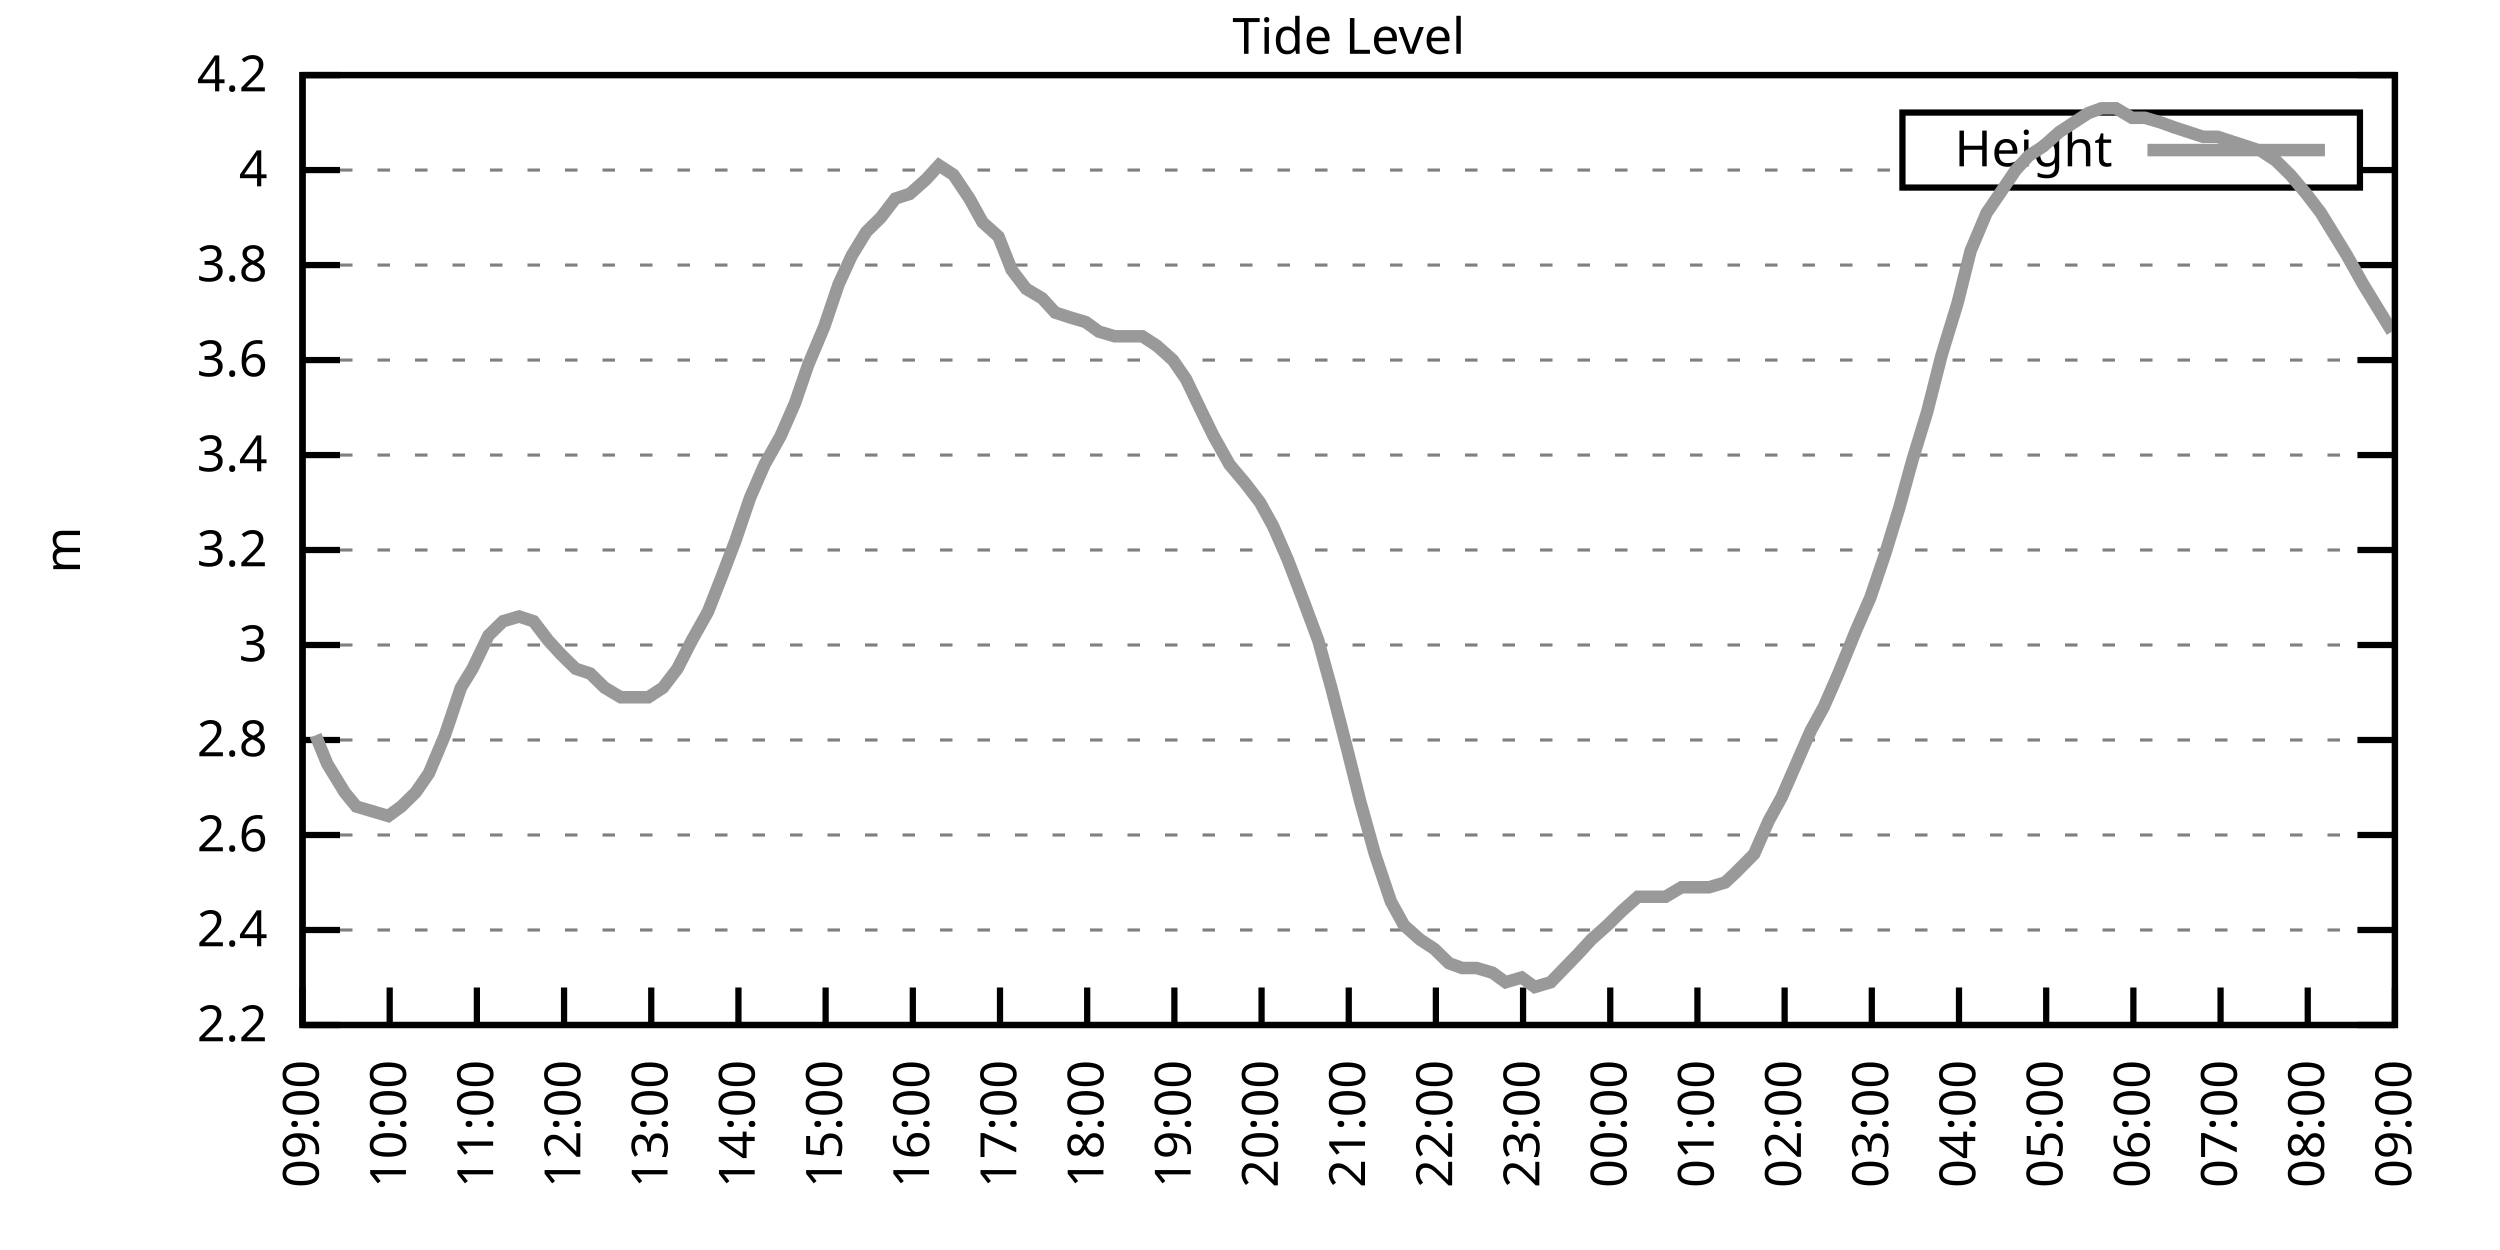
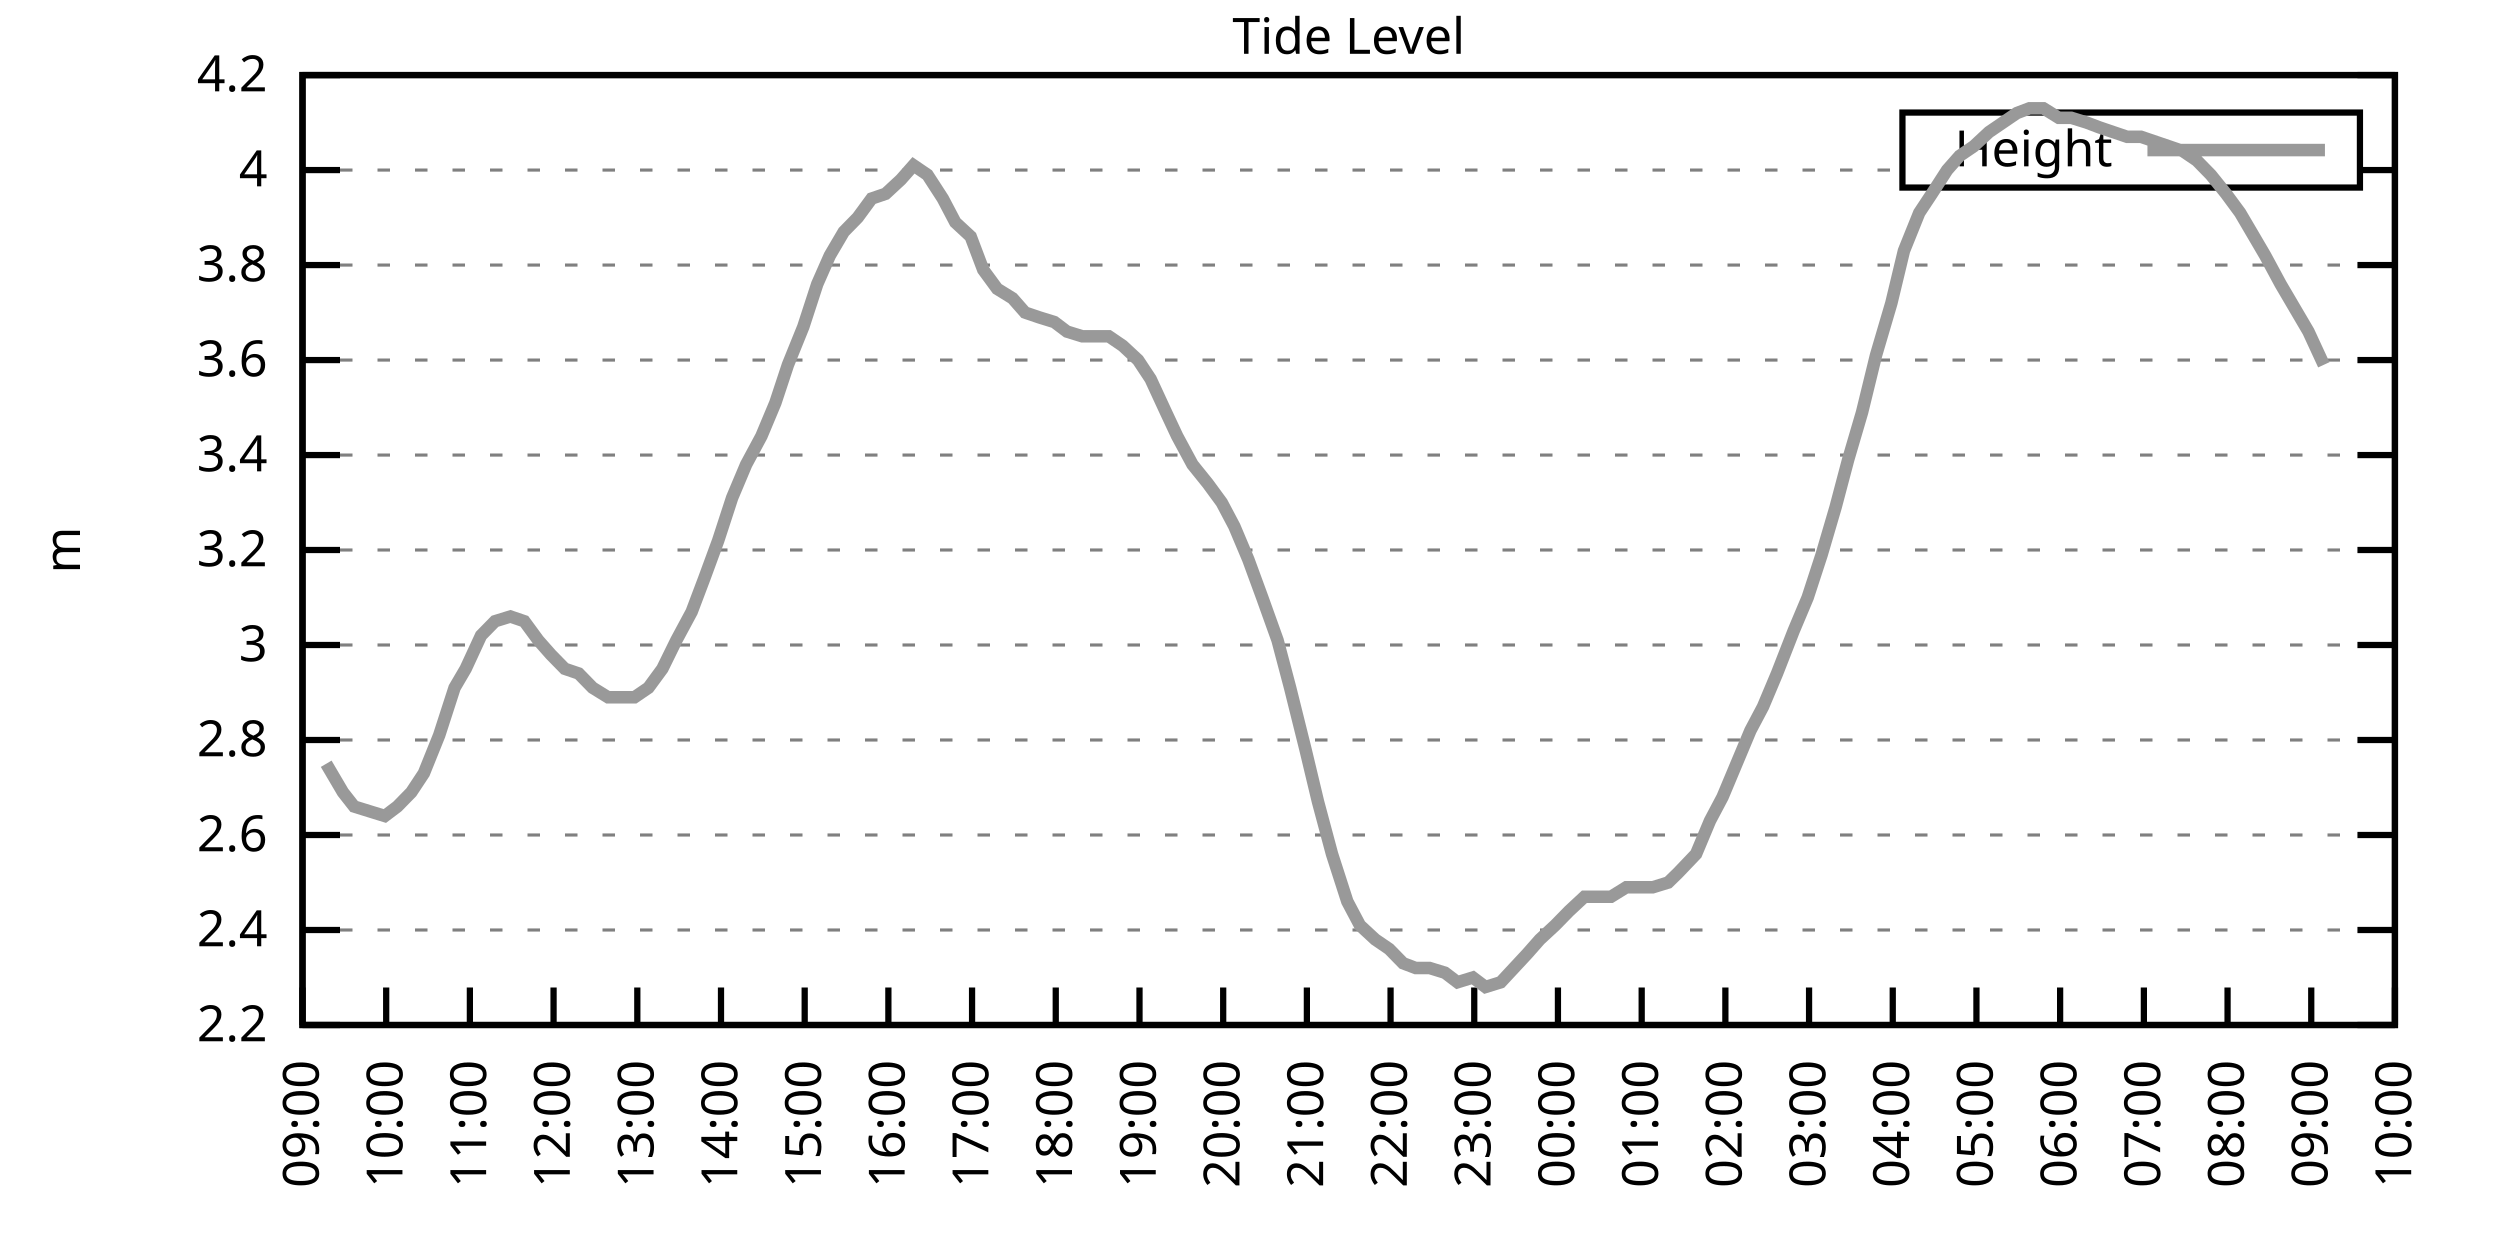
<svg xmlns="http://www.w3.org/2000/svg" xmlns:xlink="http://www.w3.org/1999/xlink" width="400" height="200" viewBox="0 0 400 200">
  <g id="gnuplot_canvas">
    <rect x="0" y="0" width="400" height="200" fill="none" />
    <defs>
      <circle id="gpDot" r="0.5" stroke-width="0.5" stroke="currentColor" />
      <path id="gpPt0" stroke-width="0.333" stroke="currentColor" d="M-1,0 h2 M0,-1 v2" />
      <path id="gpPt1" stroke-width="0.333" stroke="currentColor" d="M-1,-1 L1,1 M1,-1 L-1,1" />
      <path id="gpPt2" stroke-width="0.333" stroke="currentColor" d="M-1,0 L1,0 M0,-1 L0,1 M-1,-1 L1,1 M-1,1 L1,-1" />
      <rect id="gpPt3" stroke-width="0.333" stroke="currentColor" x="-1" y="-1" width="2" height="2" />
      <rect id="gpPt4" stroke-width="0.333" stroke="currentColor" fill="currentColor" x="-1" y="-1" width="2" height="2" />
      <circle id="gpPt5" stroke-width="0.333" stroke="currentColor" cx="0" cy="0" r="1" />
      <use xlink:href="#gpPt5" id="gpPt6" fill="currentColor" stroke="none" />
      <path id="gpPt7" stroke-width="0.333" stroke="currentColor" d="M0,-1.33 L-1.33,0.67 L1.33,0.67 z" />
      <use xlink:href="#gpPt7" id="gpPt8" fill="currentColor" stroke="none" />
      <use xlink:href="#gpPt7" id="gpPt9" stroke="currentColor" transform="rotate(180)" />
      <use xlink:href="#gpPt9" id="gpPt10" fill="currentColor" stroke="none" />
      <use xlink:href="#gpPt3" id="gpPt11" stroke="currentColor" transform="rotate(45)" />
      <use xlink:href="#gpPt11" id="gpPt12" fill="currentColor" stroke="none" />
      <path id="gpPt13" stroke-width="0.333" stroke="currentColor" d="M0,1.330 L1.265,0.411 L0.782,-1.067 L-0.782,-1.076 L-1.265,0.411 z" />
      <use xlink:href="#gpPt13" id="gpPt14" fill="currentColor" stroke="none" />
      <filter id="textbox" filterUnits="objectBoundingBox" x="0" y="0" height="1" width="1">
        <feFlood flood-color="white" flood-opacity="1" result="bgnd" />
        <feComposite in="SourceGraphic" in2="bgnd" operator="atop" />
      </filter>
      <filter id="greybox" filterUnits="objectBoundingBox" x="0" y="0" height="1" width="1">
        <feFlood flood-color="lightgrey" flood-opacity="1" result="grey" />
        <feComposite in="SourceGraphic" in2="grey" operator="atop" />
      </filter>
    </defs>
    <g fill="none" color="white" stroke="currentColor" stroke-width="1.00" stroke-linecap="butt" stroke-linejoin="miter">
</g>
    <g fill="none" color="black" stroke="currentColor" stroke-width="1.00" stroke-linecap="butt" stroke-linejoin="miter">
      <g stroke="none" shape-rendering="crispEdges">
        <polygon fill="rgb(255, 255, 255)" points="48.40,164.00 383.18,164.00 383.18,12.02 48.40,12.02 " />
      </g>
    </g>
    <g fill="none" color="black" stroke="currentColor" stroke-width="1.00" stroke-linecap="butt" stroke-linejoin="miter">
</g>
    <g fill="none" color="black" stroke="black" stroke-width="0.50" stroke-linecap="butt" stroke-linejoin="miter">
</g>
    <g fill="none" color="gray" stroke="currentColor" stroke-width="0.50" stroke-linecap="butt" stroke-linejoin="miter">
      <path stroke="gray" stroke-dasharray="2,4" class="gridline" d="M48.40,164.00 L383.19,164.00  " />
    </g>
    <g fill="none" color="gray" stroke="gray" stroke-width="1.00" stroke-linecap="butt" stroke-linejoin="miter">
</g>
    <g fill="none" color="black" stroke="currentColor" stroke-width="1.00" stroke-linecap="butt" stroke-linejoin="miter">
      <path stroke="black" d="M48.40,164.00 L54.40,164.00 M383.19,164.00 L377.19,164.00  " />
      <g transform="translate(42.80,166.60)" stroke="none" fill="black" font-family="Sans" font-size="8.00" text-anchor="end">
        <text>
          <tspan font-family="Sans"> 2.2</tspan>
        </text>
      </g>
    </g>
    <g fill="none" color="black" stroke="currentColor" stroke-width="1.00" stroke-linecap="butt" stroke-linejoin="miter">
</g>
    <g fill="none" color="black" stroke="black" stroke-width="0.50" stroke-linecap="butt" stroke-linejoin="miter">
</g>
    <g fill="none" color="gray" stroke="currentColor" stroke-width="0.50" stroke-linecap="butt" stroke-linejoin="miter">
      <path stroke="gray" stroke-dasharray="2,4" class="gridline" d="M48.40,148.80 L383.19,148.80  " />
    </g>
    <g fill="none" color="gray" stroke="gray" stroke-width="1.00" stroke-linecap="butt" stroke-linejoin="miter">
</g>
    <g fill="none" color="black" stroke="currentColor" stroke-width="1.00" stroke-linecap="butt" stroke-linejoin="miter">
      <path stroke="black" d="M48.40,148.80 L54.40,148.80 M383.19,148.80 L377.19,148.80  " />
      <g transform="translate(42.80,151.40)" stroke="none" fill="black" font-family="Sans" font-size="8.00" text-anchor="end">
        <text>
          <tspan font-family="Sans"> 2.4</tspan>
        </text>
      </g>
    </g>
    <g fill="none" color="black" stroke="currentColor" stroke-width="1.00" stroke-linecap="butt" stroke-linejoin="miter">
</g>
    <g fill="none" color="black" stroke="black" stroke-width="0.50" stroke-linecap="butt" stroke-linejoin="miter">
</g>
    <g fill="none" color="gray" stroke="currentColor" stroke-width="0.50" stroke-linecap="butt" stroke-linejoin="miter">
      <path stroke="gray" stroke-dasharray="2,4" class="gridline" d="M48.40,133.60 L383.19,133.60  " />
    </g>
    <g fill="none" color="gray" stroke="gray" stroke-width="1.00" stroke-linecap="butt" stroke-linejoin="miter">
</g>
    <g fill="none" color="black" stroke="currentColor" stroke-width="1.00" stroke-linecap="butt" stroke-linejoin="miter">
      <path stroke="black" d="M48.40,133.60 L54.40,133.60 M383.19,133.60 L377.19,133.60  " />
      <g transform="translate(42.80,136.20)" stroke="none" fill="black" font-family="Sans" font-size="8.00" text-anchor="end">
        <text>
          <tspan font-family="Sans"> 2.6</tspan>
        </text>
      </g>
    </g>
    <g fill="none" color="black" stroke="currentColor" stroke-width="1.00" stroke-linecap="butt" stroke-linejoin="miter">
</g>
    <g fill="none" color="black" stroke="black" stroke-width="0.50" stroke-linecap="butt" stroke-linejoin="miter">
</g>
    <g fill="none" color="gray" stroke="currentColor" stroke-width="0.50" stroke-linecap="butt" stroke-linejoin="miter">
      <path stroke="gray" stroke-dasharray="2,4" class="gridline" d="M48.40,118.40 L383.19,118.40  " />
    </g>
    <g fill="none" color="gray" stroke="gray" stroke-width="1.00" stroke-linecap="butt" stroke-linejoin="miter">
</g>
    <g fill="none" color="black" stroke="currentColor" stroke-width="1.00" stroke-linecap="butt" stroke-linejoin="miter">
      <path stroke="black" d="M48.40,118.40 L54.40,118.40 M383.19,118.40 L377.19,118.40  " />
      <g transform="translate(42.80,121.00)" stroke="none" fill="black" font-family="Sans" font-size="8.00" text-anchor="end">
        <text>
          <tspan font-family="Sans"> 2.8</tspan>
        </text>
      </g>
    </g>
    <g fill="none" color="black" stroke="currentColor" stroke-width="1.00" stroke-linecap="butt" stroke-linejoin="miter">
</g>
    <g fill="none" color="black" stroke="black" stroke-width="0.50" stroke-linecap="butt" stroke-linejoin="miter">
</g>
    <g fill="none" color="gray" stroke="currentColor" stroke-width="0.50" stroke-linecap="butt" stroke-linejoin="miter">
      <path stroke="gray" stroke-dasharray="2,4" class="gridline" d="M48.40,103.20 L383.19,103.20  " />
    </g>
    <g fill="none" color="gray" stroke="gray" stroke-width="1.00" stroke-linecap="butt" stroke-linejoin="miter">
</g>
    <g fill="none" color="black" stroke="currentColor" stroke-width="1.00" stroke-linecap="butt" stroke-linejoin="miter">
      <path stroke="black" d="M48.40,103.20 L54.40,103.20 M383.19,103.20 L377.19,103.20  " />
      <g transform="translate(42.80,105.80)" stroke="none" fill="black" font-family="Sans" font-size="8.00" text-anchor="end">
        <text>
          <tspan font-family="Sans"> 3</tspan>
        </text>
      </g>
    </g>
    <g fill="none" color="black" stroke="currentColor" stroke-width="1.00" stroke-linecap="butt" stroke-linejoin="miter">
</g>
    <g fill="none" color="black" stroke="black" stroke-width="0.50" stroke-linecap="butt" stroke-linejoin="miter">
</g>
    <g fill="none" color="gray" stroke="currentColor" stroke-width="0.50" stroke-linecap="butt" stroke-linejoin="miter">
      <path stroke="gray" stroke-dasharray="2,4" class="gridline" d="M48.40,88.00 L383.19,88.00  " />
    </g>
    <g fill="none" color="gray" stroke="gray" stroke-width="1.00" stroke-linecap="butt" stroke-linejoin="miter">
</g>
    <g fill="none" color="black" stroke="currentColor" stroke-width="1.00" stroke-linecap="butt" stroke-linejoin="miter">
      <path stroke="black" d="M48.40,88.00 L54.40,88.00 M383.19,88.00 L377.19,88.00  " />
      <g transform="translate(42.80,90.60)" stroke="none" fill="black" font-family="Sans" font-size="8.00" text-anchor="end">
        <text>
          <tspan font-family="Sans"> 3.2</tspan>
        </text>
      </g>
    </g>
    <g fill="none" color="black" stroke="currentColor" stroke-width="1.00" stroke-linecap="butt" stroke-linejoin="miter">
</g>
    <g fill="none" color="black" stroke="black" stroke-width="0.50" stroke-linecap="butt" stroke-linejoin="miter">
</g>
    <g fill="none" color="gray" stroke="currentColor" stroke-width="0.50" stroke-linecap="butt" stroke-linejoin="miter">
      <path stroke="gray" stroke-dasharray="2,4" class="gridline" d="M48.40,72.81 L383.19,72.81  " />
    </g>
    <g fill="none" color="gray" stroke="gray" stroke-width="1.00" stroke-linecap="butt" stroke-linejoin="miter">
</g>
    <g fill="none" color="black" stroke="currentColor" stroke-width="1.00" stroke-linecap="butt" stroke-linejoin="miter">
      <path stroke="black" d="M48.40,72.81 L54.40,72.81 M383.19,72.81 L377.19,72.81  " />
      <g transform="translate(42.80,75.41)" stroke="none" fill="black" font-family="Sans" font-size="8.00" text-anchor="end">
        <text>
          <tspan font-family="Sans"> 3.4</tspan>
        </text>
      </g>
    </g>
    <g fill="none" color="black" stroke="currentColor" stroke-width="1.00" stroke-linecap="butt" stroke-linejoin="miter">
</g>
    <g fill="none" color="black" stroke="black" stroke-width="0.50" stroke-linecap="butt" stroke-linejoin="miter">
</g>
    <g fill="none" color="gray" stroke="currentColor" stroke-width="0.50" stroke-linecap="butt" stroke-linejoin="miter">
      <path stroke="gray" stroke-dasharray="2,4" class="gridline" d="M48.40,57.61 L383.19,57.61  " />
    </g>
    <g fill="none" color="gray" stroke="gray" stroke-width="1.00" stroke-linecap="butt" stroke-linejoin="miter">
</g>
    <g fill="none" color="black" stroke="currentColor" stroke-width="1.00" stroke-linecap="butt" stroke-linejoin="miter">
      <path stroke="black" d="M48.40,57.61 L54.40,57.61 M383.19,57.61 L377.19,57.61  " />
      <g transform="translate(42.80,60.21)" stroke="none" fill="black" font-family="Sans" font-size="8.00" text-anchor="end">
        <text>
          <tspan font-family="Sans"> 3.6</tspan>
        </text>
      </g>
    </g>
    <g fill="none" color="black" stroke="currentColor" stroke-width="1.00" stroke-linecap="butt" stroke-linejoin="miter">
</g>
    <g fill="none" color="black" stroke="black" stroke-width="0.50" stroke-linecap="butt" stroke-linejoin="miter">
</g>
    <g fill="none" color="gray" stroke="currentColor" stroke-width="0.50" stroke-linecap="butt" stroke-linejoin="miter">
      <path stroke="gray" stroke-dasharray="2,4" class="gridline" d="M48.40,42.41 L383.19,42.41  " />
    </g>
    <g fill="none" color="gray" stroke="gray" stroke-width="1.00" stroke-linecap="butt" stroke-linejoin="miter">
</g>
    <g fill="none" color="black" stroke="currentColor" stroke-width="1.00" stroke-linecap="butt" stroke-linejoin="miter">
      <path stroke="black" d="M48.40,42.41 L54.40,42.41 M383.19,42.41 L377.19,42.41  " />
      <g transform="translate(42.80,45.01)" stroke="none" fill="black" font-family="Sans" font-size="8.00" text-anchor="end">
        <text>
          <tspan font-family="Sans"> 3.8</tspan>
        </text>
      </g>
    </g>
    <g fill="none" color="black" stroke="currentColor" stroke-width="1.00" stroke-linecap="butt" stroke-linejoin="miter">
</g>
    <g fill="none" color="black" stroke="black" stroke-width="0.50" stroke-linecap="butt" stroke-linejoin="miter">
</g>
    <g fill="none" color="gray" stroke="currentColor" stroke-width="0.50" stroke-linecap="butt" stroke-linejoin="miter">
      <path stroke="gray" stroke-dasharray="2,4" class="gridline" d="M48.40,27.21 L304.39,27.21 M377.59,27.21 L383.19,27.21  " />
    </g>
    <g fill="none" color="gray" stroke="gray" stroke-width="1.00" stroke-linecap="butt" stroke-linejoin="miter">
</g>
    <g fill="none" color="black" stroke="currentColor" stroke-width="1.00" stroke-linecap="butt" stroke-linejoin="miter">
      <path stroke="black" d="M48.40,27.21 L54.40,27.21 M383.19,27.21 L377.19,27.21  " />
      <g transform="translate(42.80,29.81)" stroke="none" fill="black" font-family="Sans" font-size="8.00" text-anchor="end">
        <text>
          <tspan font-family="Sans"> 4</tspan>
        </text>
      </g>
    </g>
    <g fill="none" color="black" stroke="currentColor" stroke-width="1.00" stroke-linecap="butt" stroke-linejoin="miter">
</g>
    <g fill="none" color="black" stroke="black" stroke-width="0.50" stroke-linecap="butt" stroke-linejoin="miter">
</g>
    <g fill="none" color="gray" stroke="currentColor" stroke-width="0.50" stroke-linecap="butt" stroke-linejoin="miter">
      <path stroke="gray" stroke-dasharray="2,4" class="gridline" d="M48.40,12.01 L383.19,12.01  " />
    </g>
    <g fill="none" color="gray" stroke="gray" stroke-width="1.00" stroke-linecap="butt" stroke-linejoin="miter">
</g>
    <g fill="none" color="black" stroke="currentColor" stroke-width="1.00" stroke-linecap="butt" stroke-linejoin="miter">
      <path stroke="black" d="M48.40,12.01 L54.40,12.01 M383.19,12.01 L377.19,12.01  " />
      <g transform="translate(42.80,14.61)" stroke="none" fill="black" font-family="Sans" font-size="8.00" text-anchor="end">
        <text>
          <tspan font-family="Sans"> 4.2</tspan>
        </text>
      </g>
    </g>
    <g fill="none" color="black" stroke="currentColor" stroke-width="1.00" stroke-linecap="butt" stroke-linejoin="miter">
      <path stroke="black" d="M48.40,164.00 L48.40,158.00  " />
      <g transform="translate(51.00,169.60) rotate(270.00)" stroke="none" fill="black" font-family="Sans" font-size="8.00" text-anchor="end">
        <text>
          <tspan font-family="Sans">09:00</tspan>
        </text>
      </g>
    </g>
    <g fill="none" color="black" stroke="currentColor" stroke-width="1.00" stroke-linecap="butt" stroke-linejoin="miter">
-       <path stroke="black" d="M62.35,164.00 L62.35,158.00  " />
-       <g transform="translate(64.95,169.60) rotate(270.00)" stroke="none" fill="black" font-family="Sans" font-size="8.00" text-anchor="end">
+       <path stroke="black" d="M61.79,164.00 L61.79,158.00  " />
+       <g transform="translate(64.39,169.60) rotate(270.00)" stroke="none" fill="black" font-family="Sans" font-size="8.00" text-anchor="end">
        <text>
          <tspan font-family="Sans">10:00</tspan>
        </text>
      </g>
    </g>
    <g fill="none" color="black" stroke="currentColor" stroke-width="1.00" stroke-linecap="butt" stroke-linejoin="miter">
-       <path stroke="black" d="M76.30,164.00 L76.30,158.00  " />
-       <g transform="translate(78.90,169.60) rotate(270.00)" stroke="none" fill="black" font-family="Sans" font-size="8.00" text-anchor="end">
+       <path stroke="black" d="M75.18,164.00 L75.18,158.00  " />
+       <g transform="translate(77.78,169.60) rotate(270.00)" stroke="none" fill="black" font-family="Sans" font-size="8.00" text-anchor="end">
        <text>
          <tspan font-family="Sans">11:00</tspan>
        </text>
      </g>
    </g>
    <g fill="none" color="black" stroke="currentColor" stroke-width="1.00" stroke-linecap="butt" stroke-linejoin="miter">
-       <path stroke="black" d="M90.25,164.00 L90.25,158.00  " />
-       <g transform="translate(92.85,169.60) rotate(270.00)" stroke="none" fill="black" font-family="Sans" font-size="8.00" text-anchor="end">
+       <path stroke="black" d="M88.57,164.00 L88.57,158.00  " />
+       <g transform="translate(91.17,169.60) rotate(270.00)" stroke="none" fill="black" font-family="Sans" font-size="8.00" text-anchor="end">
        <text>
          <tspan font-family="Sans">12:00</tspan>
        </text>
      </g>
    </g>
    <g fill="none" color="black" stroke="currentColor" stroke-width="1.00" stroke-linecap="butt" stroke-linejoin="miter">
-       <path stroke="black" d="M104.20,164.00 L104.20,158.00  " />
-       <g transform="translate(106.80,169.60) rotate(270.00)" stroke="none" fill="black" font-family="Sans" font-size="8.00" text-anchor="end">
+       <path stroke="black" d="M101.97,164.00 L101.97,158.00  " />
+       <g transform="translate(104.57,169.60) rotate(270.00)" stroke="none" fill="black" font-family="Sans" font-size="8.00" text-anchor="end">
        <text>
          <tspan font-family="Sans">13:00</tspan>
        </text>
      </g>
    </g>
    <g fill="none" color="black" stroke="currentColor" stroke-width="1.00" stroke-linecap="butt" stroke-linejoin="miter">
-       <path stroke="black" d="M118.15,164.00 L118.15,158.00  " />
-       <g transform="translate(120.75,169.60) rotate(270.00)" stroke="none" fill="black" font-family="Sans" font-size="8.00" text-anchor="end">
+       <path stroke="black" d="M115.36,164.00 L115.36,158.00  " />
+       <g transform="translate(117.96,169.60) rotate(270.00)" stroke="none" fill="black" font-family="Sans" font-size="8.00" text-anchor="end">
        <text>
          <tspan font-family="Sans">14:00</tspan>
        </text>
      </g>
    </g>
    <g fill="none" color="black" stroke="currentColor" stroke-width="1.00" stroke-linecap="butt" stroke-linejoin="miter">
-       <path stroke="black" d="M132.10,164.00 L132.10,158.00  " />
-       <g transform="translate(134.70,169.60) rotate(270.00)" stroke="none" fill="black" font-family="Sans" font-size="8.00" text-anchor="end">
+       <path stroke="black" d="M128.75,164.00 L128.75,158.00  " />
+       <g transform="translate(131.35,169.60) rotate(270.00)" stroke="none" fill="black" font-family="Sans" font-size="8.00" text-anchor="end">
        <text>
          <tspan font-family="Sans">15:00</tspan>
        </text>
      </g>
    </g>
    <g fill="none" color="black" stroke="currentColor" stroke-width="1.00" stroke-linecap="butt" stroke-linejoin="miter">
-       <path stroke="black" d="M146.05,164.00 L146.05,158.00  " />
-       <g transform="translate(148.65,169.60) rotate(270.00)" stroke="none" fill="black" font-family="Sans" font-size="8.00" text-anchor="end">
+       <path stroke="black" d="M142.14,164.00 L142.14,158.00  " />
+       <g transform="translate(144.74,169.60) rotate(270.00)" stroke="none" fill="black" font-family="Sans" font-size="8.00" text-anchor="end">
        <text>
          <tspan font-family="Sans">16:00</tspan>
        </text>
      </g>
    </g>
    <g fill="none" color="black" stroke="currentColor" stroke-width="1.00" stroke-linecap="butt" stroke-linejoin="miter">
-       <path stroke="black" d="M160.00,164.00 L160.00,158.00  " />
-       <g transform="translate(162.60,169.60) rotate(270.00)" stroke="none" fill="black" font-family="Sans" font-size="8.00" text-anchor="end">
+       <path stroke="black" d="M155.53,164.00 L155.53,158.00  " />
+       <g transform="translate(158.13,169.60) rotate(270.00)" stroke="none" fill="black" font-family="Sans" font-size="8.00" text-anchor="end">
        <text>
          <tspan font-family="Sans">17:00</tspan>
        </text>
      </g>
    </g>
    <g fill="none" color="black" stroke="currentColor" stroke-width="1.00" stroke-linecap="butt" stroke-linejoin="miter">
-       <path stroke="black" d="M173.95,164.00 L173.95,158.00  " />
-       <g transform="translate(176.55,169.60) rotate(270.00)" stroke="none" fill="black" font-family="Sans" font-size="8.00" text-anchor="end">
+       <path stroke="black" d="M168.92,164.00 L168.92,158.00  " />
+       <g transform="translate(171.52,169.60) rotate(270.00)" stroke="none" fill="black" font-family="Sans" font-size="8.00" text-anchor="end">
        <text>
          <tspan font-family="Sans">18:00</tspan>
        </text>
      </g>
    </g>
    <g fill="none" color="black" stroke="currentColor" stroke-width="1.00" stroke-linecap="butt" stroke-linejoin="miter">
-       <path stroke="black" d="M187.90,164.00 L187.90,158.00  " />
-       <g transform="translate(190.50,169.60) rotate(270.00)" stroke="none" fill="black" font-family="Sans" font-size="8.00" text-anchor="end">
+       <path stroke="black" d="M182.32,164.00 L182.32,158.00  " />
+       <g transform="translate(184.92,169.60) rotate(270.00)" stroke="none" fill="black" font-family="Sans" font-size="8.00" text-anchor="end">
        <text>
          <tspan font-family="Sans">19:00</tspan>
        </text>
      </g>
    </g>
    <g fill="none" color="black" stroke="currentColor" stroke-width="1.00" stroke-linecap="butt" stroke-linejoin="miter">
-       <path stroke="black" d="M201.85,164.00 L201.85,158.00  " />
-       <g transform="translate(204.45,169.60) rotate(270.00)" stroke="none" fill="black" font-family="Sans" font-size="8.00" text-anchor="end">
+       <path stroke="black" d="M195.71,164.00 L195.71,158.00  " />
+       <g transform="translate(198.31,169.60) rotate(270.00)" stroke="none" fill="black" font-family="Sans" font-size="8.00" text-anchor="end">
        <text>
          <tspan font-family="Sans">20:00</tspan>
        </text>
      </g>
    </g>
    <g fill="none" color="black" stroke="currentColor" stroke-width="1.00" stroke-linecap="butt" stroke-linejoin="miter">
-       <path stroke="black" d="M215.80,164.00 L215.80,158.00  " />
-       <g transform="translate(218.40,169.60) rotate(270.00)" stroke="none" fill="black" font-family="Sans" font-size="8.00" text-anchor="end">
+       <path stroke="black" d="M209.10,164.00 L209.10,158.00  " />
+       <g transform="translate(211.70,169.60) rotate(270.00)" stroke="none" fill="black" font-family="Sans" font-size="8.00" text-anchor="end">
        <text>
          <tspan font-family="Sans">21:00</tspan>
        </text>
      </g>
    </g>
    <g fill="none" color="black" stroke="currentColor" stroke-width="1.00" stroke-linecap="butt" stroke-linejoin="miter">
-       <path stroke="black" d="M229.74,164.00 L229.74,158.00  " />
-       <g transform="translate(232.34,169.60) rotate(270.00)" stroke="none" fill="black" font-family="Sans" font-size="8.00" text-anchor="end">
+       <path stroke="black" d="M222.49,164.00 L222.49,158.00  " />
+       <g transform="translate(225.09,169.60) rotate(270.00)" stroke="none" fill="black" font-family="Sans" font-size="8.00" text-anchor="end">
        <text>
          <tspan font-family="Sans">22:00</tspan>
        </text>
      </g>
    </g>
    <g fill="none" color="black" stroke="currentColor" stroke-width="1.00" stroke-linecap="butt" stroke-linejoin="miter">
-       <path stroke="black" d="M243.69,164.00 L243.69,158.00  " />
-       <g transform="translate(246.29,169.60) rotate(270.00)" stroke="none" fill="black" font-family="Sans" font-size="8.00" text-anchor="end">
+       <path stroke="black" d="M235.88,164.00 L235.88,158.00  " />
+       <g transform="translate(238.48,169.60) rotate(270.00)" stroke="none" fill="black" font-family="Sans" font-size="8.00" text-anchor="end">
        <text>
          <tspan font-family="Sans">23:00</tspan>
        </text>
      </g>
    </g>
    <g fill="none" color="black" stroke="currentColor" stroke-width="1.00" stroke-linecap="butt" stroke-linejoin="miter">
-       <path stroke="black" d="M257.64,164.00 L257.64,158.00  " />
-       <g transform="translate(260.24,169.60) rotate(270.00)" stroke="none" fill="black" font-family="Sans" font-size="8.00" text-anchor="end">
+       <path stroke="black" d="M249.27,164.00 L249.27,158.00  " />
+       <g transform="translate(251.87,169.60) rotate(270.00)" stroke="none" fill="black" font-family="Sans" font-size="8.00" text-anchor="end">
        <text>
          <tspan font-family="Sans">00:00</tspan>
        </text>
      </g>
    </g>
    <g fill="none" color="black" stroke="currentColor" stroke-width="1.00" stroke-linecap="butt" stroke-linejoin="miter">
-       <path stroke="black" d="M271.59,164.00 L271.59,158.00  " />
-       <g transform="translate(274.19,169.60) rotate(270.00)" stroke="none" fill="black" font-family="Sans" font-size="8.00" text-anchor="end">
+       <path stroke="black" d="M262.67,164.00 L262.67,158.00  " />
+       <g transform="translate(265.27,169.60) rotate(270.00)" stroke="none" fill="black" font-family="Sans" font-size="8.00" text-anchor="end">
        <text>
          <tspan font-family="Sans">01:00</tspan>
        </text>
      </g>
    </g>
    <g fill="none" color="black" stroke="currentColor" stroke-width="1.00" stroke-linecap="butt" stroke-linejoin="miter">
-       <path stroke="black" d="M285.54,164.00 L285.54,158.00  " />
-       <g transform="translate(288.14,169.60) rotate(270.00)" stroke="none" fill="black" font-family="Sans" font-size="8.00" text-anchor="end">
+       <path stroke="black" d="M276.06,164.00 L276.06,158.00  " />
+       <g transform="translate(278.66,169.60) rotate(270.00)" stroke="none" fill="black" font-family="Sans" font-size="8.00" text-anchor="end">
        <text>
          <tspan font-family="Sans">02:00</tspan>
        </text>
      </g>
    </g>
    <g fill="none" color="black" stroke="currentColor" stroke-width="1.00" stroke-linecap="butt" stroke-linejoin="miter">
-       <path stroke="black" d="M299.49,164.00 L299.49,158.00  " />
-       <g transform="translate(302.09,169.60) rotate(270.00)" stroke="none" fill="black" font-family="Sans" font-size="8.00" text-anchor="end">
+       <path stroke="black" d="M289.45,164.00 L289.45,158.00  " />
+       <g transform="translate(292.05,169.60) rotate(270.00)" stroke="none" fill="black" font-family="Sans" font-size="8.00" text-anchor="end">
        <text>
          <tspan font-family="Sans">03:00</tspan>
        </text>
      </g>
    </g>
    <g fill="none" color="black" stroke="currentColor" stroke-width="1.00" stroke-linecap="butt" stroke-linejoin="miter">
-       <path stroke="black" d="M313.44,164.00 L313.44,158.00  " />
-       <g transform="translate(316.04,169.60) rotate(270.00)" stroke="none" fill="black" font-family="Sans" font-size="8.00" text-anchor="end">
+       <path stroke="black" d="M302.84,164.00 L302.84,158.00  " />
+       <g transform="translate(305.44,169.60) rotate(270.00)" stroke="none" fill="black" font-family="Sans" font-size="8.00" text-anchor="end">
        <text>
          <tspan font-family="Sans">04:00</tspan>
        </text>
      </g>
    </g>
    <g fill="none" color="black" stroke="currentColor" stroke-width="1.00" stroke-linecap="butt" stroke-linejoin="miter">
-       <path stroke="black" d="M327.39,164.00 L327.39,158.00  " />
-       <g transform="translate(329.99,169.60) rotate(270.00)" stroke="none" fill="black" font-family="Sans" font-size="8.00" text-anchor="end">
+       <path stroke="black" d="M316.23,164.00 L316.23,158.00  " />
+       <g transform="translate(318.83,169.60) rotate(270.00)" stroke="none" fill="black" font-family="Sans" font-size="8.00" text-anchor="end">
        <text>
          <tspan font-family="Sans">05:00</tspan>
        </text>
      </g>
    </g>
    <g fill="none" color="black" stroke="currentColor" stroke-width="1.00" stroke-linecap="butt" stroke-linejoin="miter">
-       <path stroke="black" d="M341.34,164.00 L341.34,158.00  " />
-       <g transform="translate(343.94,169.60) rotate(270.00)" stroke="none" fill="black" font-family="Sans" font-size="8.00" text-anchor="end">
+       <path stroke="black" d="M329.62,164.00 L329.62,158.00  " />
+       <g transform="translate(332.22,169.60) rotate(270.00)" stroke="none" fill="black" font-family="Sans" font-size="8.00" text-anchor="end">
        <text>
          <tspan font-family="Sans">06:00</tspan>
        </text>
      </g>
    </g>
    <g fill="none" color="black" stroke="currentColor" stroke-width="1.00" stroke-linecap="butt" stroke-linejoin="miter">
-       <path stroke="black" d="M355.29,164.00 L355.29,158.00  " />
-       <g transform="translate(357.89,169.60) rotate(270.00)" stroke="none" fill="black" font-family="Sans" font-size="8.00" text-anchor="end">
+       <path stroke="black" d="M343.02,164.00 L343.02,158.00  " />
+       <g transform="translate(345.62,169.60) rotate(270.00)" stroke="none" fill="black" font-family="Sans" font-size="8.00" text-anchor="end">
        <text>
          <tspan font-family="Sans">07:00</tspan>
        </text>
      </g>
    </g>
    <g fill="none" color="black" stroke="currentColor" stroke-width="1.00" stroke-linecap="butt" stroke-linejoin="miter">
-       <path stroke="black" d="M369.24,164.00 L369.24,158.00  " />
-       <g transform="translate(371.84,169.60) rotate(270.00)" stroke="none" fill="black" font-family="Sans" font-size="8.00" text-anchor="end">
+       <path stroke="black" d="M356.41,164.00 L356.41,158.00  " />
+       <g transform="translate(359.01,169.60) rotate(270.00)" stroke="none" fill="black" font-family="Sans" font-size="8.00" text-anchor="end">
        <text>
          <tspan font-family="Sans">08:00</tspan>
+         </text>
+       </g>
+     </g>
+     <g fill="none" color="black" stroke="currentColor" stroke-width="1.00" stroke-linecap="butt" stroke-linejoin="miter">
+       <path stroke="black" d="M369.80,164.00 L369.80,158.00  " />
+       <g transform="translate(372.40,169.60) rotate(270.00)" stroke="none" fill="black" font-family="Sans" font-size="8.00" text-anchor="end">
+         <text>
+           <tspan font-family="Sans">09:00</tspan>
        </text>
      </g>
    </g>
    <g fill="none" color="black" stroke="currentColor" stroke-width="1.00" stroke-linecap="butt" stroke-linejoin="miter">
      <path stroke="black" d="M383.19,164.00 L383.19,158.00  " />
      <g transform="translate(385.79,169.60) rotate(270.00)" stroke="none" fill="black" font-family="Sans" font-size="8.00" text-anchor="end">
        <text>
-           <tspan font-family="Sans">09:00</tspan>
+           <tspan font-family="Sans">10:00</tspan>
        </text>
      </g>
    </g>
    <g fill="none" color="black" stroke="currentColor" stroke-width="1.00" stroke-linecap="butt" stroke-linejoin="miter">
</g>
    <g fill="none" color="black" stroke="currentColor" stroke-width="1.00" stroke-linecap="butt" stroke-linejoin="miter">
      <path stroke="black" d="M48.40,12.01 L48.40,164.00 L383.19,164.00 L383.19,12.01 L48.40,12.01 Z  " />
    </g>
    <g fill="none" color="black" stroke="currentColor" stroke-width="1.00" stroke-linecap="butt" stroke-linejoin="miter">
</g>
    <g fill="none" color="black" stroke="currentColor" stroke-width="1.00" stroke-linecap="butt" stroke-linejoin="miter">
      <path stroke="black" d="M304.39,30.01 L304.39,18.01 L377.59,18.01 L377.59,30.01 L304.39,30.01 Z  " />
    </g>
    <g id="Tide_level_plot_1">
      <g fill="none" color="white" stroke="black" stroke-width="2.00" stroke-linecap="butt" stroke-linejoin="miter">
</g>
      <g fill="none" color="black" stroke="currentColor" stroke-width="2.00" stroke-linecap="butt" stroke-linejoin="miter">
        <g transform="translate(337.99,26.61)" stroke="none" fill="black" font-family="Sans" font-size="8.00" text-anchor="end">
          <text>
            <tspan font-family="Sans">Height</tspan>
          </text>
        </g>
      </g>
      <g fill="none" color="black" stroke="currentColor" stroke-width="2.00" stroke-linecap="butt" stroke-linejoin="miter">
-         <path stroke="rgb(153, 153, 153)" d="M343.59,24.01 L371.99,24.01 M50.49,117.64 L52.35,122.20 L55.14,126.76 L57.00,129.04 L59.56,129.80 L62.12,130.56   L64.21,129.04 L66.53,126.76 L68.63,123.72 L71.18,117.64 L73.74,110.04 L75.60,107.00 L78.16,101.68 L80.48,99.40   L83.04,98.64 L85.37,99.40 L87.69,102.44 L89.78,104.72 L92.11,107.00 L94.43,107.76 L96.76,110.04 L99.32,111.56   L101.64,111.56 L103.73,111.56 L106.06,110.04 L108.38,107.00 L110.71,102.44 L113.27,97.88 L115.36,92.56 L117.68,86.49   L120.01,79.65 L122.33,74.33 L124.89,69.77 L127.22,64.45 L129.31,58.37 L131.87,52.29 L134.19,45.45 L136.28,40.89   L138.61,37.09 L140.93,34.81 L143.26,31.77 L145.58,31.01 L148.14,28.73 L150.23,26.45 L152.56,27.97 L155.11,31.77   L157.21,35.57 L159.76,37.85 L161.86,43.17 L164.18,46.21 L166.74,47.73 L168.83,50.01 L171.16,50.77 L173.71,51.53   L175.81,53.05 L178.36,53.81 L180.46,53.81 L182.78,53.81 L185.11,55.33 L187.66,57.61 L189.76,60.65 L192.31,65.97   L194.17,69.77 L196.73,74.33 L199.29,77.37 L201.61,80.41 L203.71,84.21 L206.03,89.52 L208.36,95.60 L210.91,102.44   L213.01,110.04 L215.56,119.92 L217.65,128.28 L219.98,136.64 L222.54,144.24 L224.63,148.04 L227.19,150.32 L229.51,151.84   L231.84,154.12 L233.93,154.88 L236.25,154.88 L238.81,155.64 L240.90,157.16 L243.46,156.40 L245.55,157.92 L248.11,157.16   L252.53,152.60 L254.62,150.32 L257.18,148.04 L259.50,145.76 L262.06,143.48 L264.15,143.48 L266.48,143.48 L269.04,141.96   L271.13,141.96 L273.45,141.96 L276.01,141.20 L277.64,139.68 L280.66,136.64 L282.99,131.32 L285.08,127.52 L287.40,122.20   L289.73,116.88 L291.82,113.08 L294.15,107.76 L296.94,100.92 L299.26,95.60 L301.58,88.76 L303.91,81.17 L306.00,73.57   L308.33,65.97 L310.65,56.85 L313.21,48.49 L315.30,40.13 L317.86,34.05 L319.95,31.01 L322.51,27.21 L324.60,24.93   L326.93,23.41 L329.48,21.13 L331.81,19.61 L334.13,18.09 L336.23,17.33 L338.55,17.33 L341.11,18.85 L343.20,18.85   L345.76,19.61 L347.85,20.37 L350.18,21.13 L352.50,21.89 L354.83,21.89 L357.15,22.65 L359.48,23.41 L361.80,24.17   L364.13,25.69 L366.45,27.97 L369.01,31.01 L371.33,34.05 L373.66,37.85 L375.52,40.89 L378.08,45.45 L380.40,49.25   L382.73,53.05  " />
+         <path stroke="rgb(153, 153, 153)" d="M343.59,24.01 L371.99,24.01 M52.19,122.20 L54.87,126.76 L56.66,129.04 L59.11,129.80 L61.57,130.56 L63.58,129.04   L65.81,126.76 L67.82,123.72 L70.27,117.64 L72.73,110.04 L74.51,107.00 L76.97,101.68 L79.20,99.40 L81.66,98.64   L83.89,99.40 L86.12,102.44 L88.13,104.72 L90.36,107.00 L92.59,107.76 L94.82,110.04 L97.28,111.56 L99.51,111.56   L101.52,111.56 L103.75,110.04 L105.98,107.00 L108.22,102.44 L110.67,97.88 L112.68,92.56 L114.91,86.49 L117.14,79.65   L119.38,74.33 L121.83,69.77 L124.06,64.45 L126.07,58.37 L128.53,52.29 L130.76,45.45 L132.77,40.89 L135.00,37.09   L137.23,34.81 L139.46,31.77 L141.69,31.01 L144.15,28.73 L146.16,26.45 L148.39,27.97 L150.85,31.77 L152.85,35.57   L155.31,37.85 L157.32,43.17 L159.55,46.21 L162.01,47.73 L164.01,50.01 L166.25,50.77 L168.70,51.53 L170.71,53.05   L173.17,53.81 L175.17,53.81 L177.41,53.81 L179.64,55.33 L182.09,57.61 L184.10,60.65 L186.56,65.97 L188.34,69.77   L190.80,74.33 L193.25,77.37 L195.48,80.41 L197.49,84.21 L199.73,89.52 L201.96,95.60 L204.41,102.44 L206.42,110.04   L208.88,119.92 L210.88,128.28 L213.12,136.64 L215.57,144.24 L217.58,148.04 L220.04,150.32 L222.27,151.84 L224.50,154.12   L226.51,154.88 L228.74,154.88 L231.20,155.64 L233.20,157.16 L235.66,156.40 L237.67,157.92 L240.12,157.16 L244.36,152.60   L246.37,150.32 L248.83,148.04 L251.06,145.76 L253.51,143.48 L255.52,143.48 L257.76,143.48 L260.21,141.96 L262.22,141.96   L264.45,141.96 L266.91,141.20 L268.47,139.68 L271.37,136.64 L273.60,131.32 L275.61,127.52 L277.84,122.20 L280.07,116.88   L282.08,113.08 L284.32,107.76 L286.99,100.92 L289.23,95.60 L291.46,88.76 L293.69,81.17 L295.70,73.57 L297.93,65.97   L300.16,56.85 L302.62,48.49 L304.63,40.13 L307.08,34.05 L309.09,31.01 L311.54,27.21 L313.55,24.93 L315.79,23.41   L318.24,21.13 L320.47,19.61 L322.70,18.09 L324.71,17.33 L326.95,17.33 L329.40,18.85 L331.41,18.85 L333.86,19.61   L335.87,20.37 L338.10,21.13 L340.34,21.89 L342.57,21.89 L344.80,22.65 L347.03,23.41 L349.26,24.17 L351.50,25.69   L353.73,27.97 L356.18,31.01 L358.42,34.05 L360.65,37.85 L362.43,40.89 L364.89,45.45 L367.12,49.25 L369.35,53.05   L371.81,58.37  " />
      </g>
    </g>
    <g fill="none" color="black" stroke="currentColor" stroke-width="2.00" stroke-linecap="butt" stroke-linejoin="miter">
</g>
    <g fill="none" color="black" stroke="black" stroke-width="1.00" stroke-linecap="butt" stroke-linejoin="miter">
</g>
    <g fill="none" color="black" stroke="currentColor" stroke-width="1.00" stroke-linecap="butt" stroke-linejoin="miter">
      <path stroke="black" d="M48.40,12.01 L48.40,164.00 L383.19,164.00 L383.19,12.01 L48.40,12.01 Z  " />
      <g transform="translate(12.80,88.01) rotate(270.00)" stroke="none" fill="black" font-family="Sans" font-size="8.00" text-anchor="middle">
        <text>
          <tspan font-family="Sans">m</tspan>
        </text>
      </g>
    </g>
    <g fill="none" color="black" stroke="currentColor" stroke-width="1.00" stroke-linecap="butt" stroke-linejoin="miter">
</g>
    <g fill="none" color="black" stroke="currentColor" stroke-width="1.00" stroke-linecap="butt" stroke-linejoin="miter">
      <g transform="translate(215.79,8.61)" stroke="none" fill="black" font-family="Sans" font-size="8.00" text-anchor="middle">
        <text>
          <tspan font-family="Sans">Tide Level</tspan>
        </text>
      </g>
    </g>
    <g fill="none" color="black" stroke="currentColor" stroke-width="1.00" stroke-linecap="butt" stroke-linejoin="miter">
</g>
  </g>
</svg>
